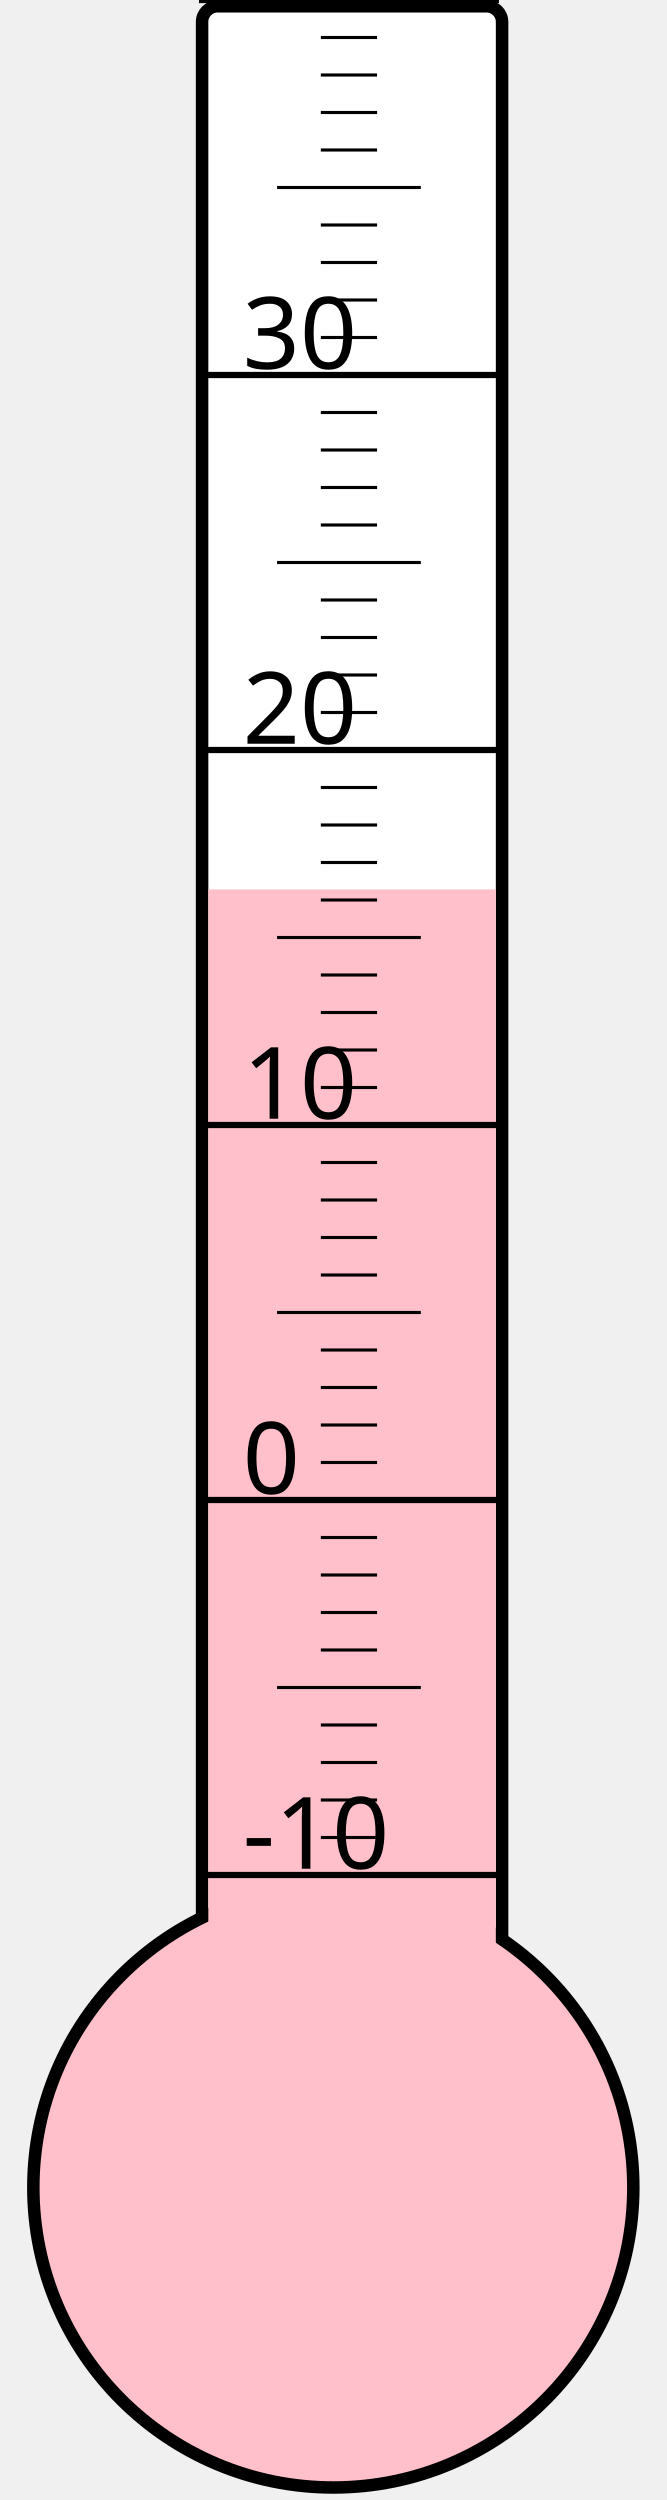
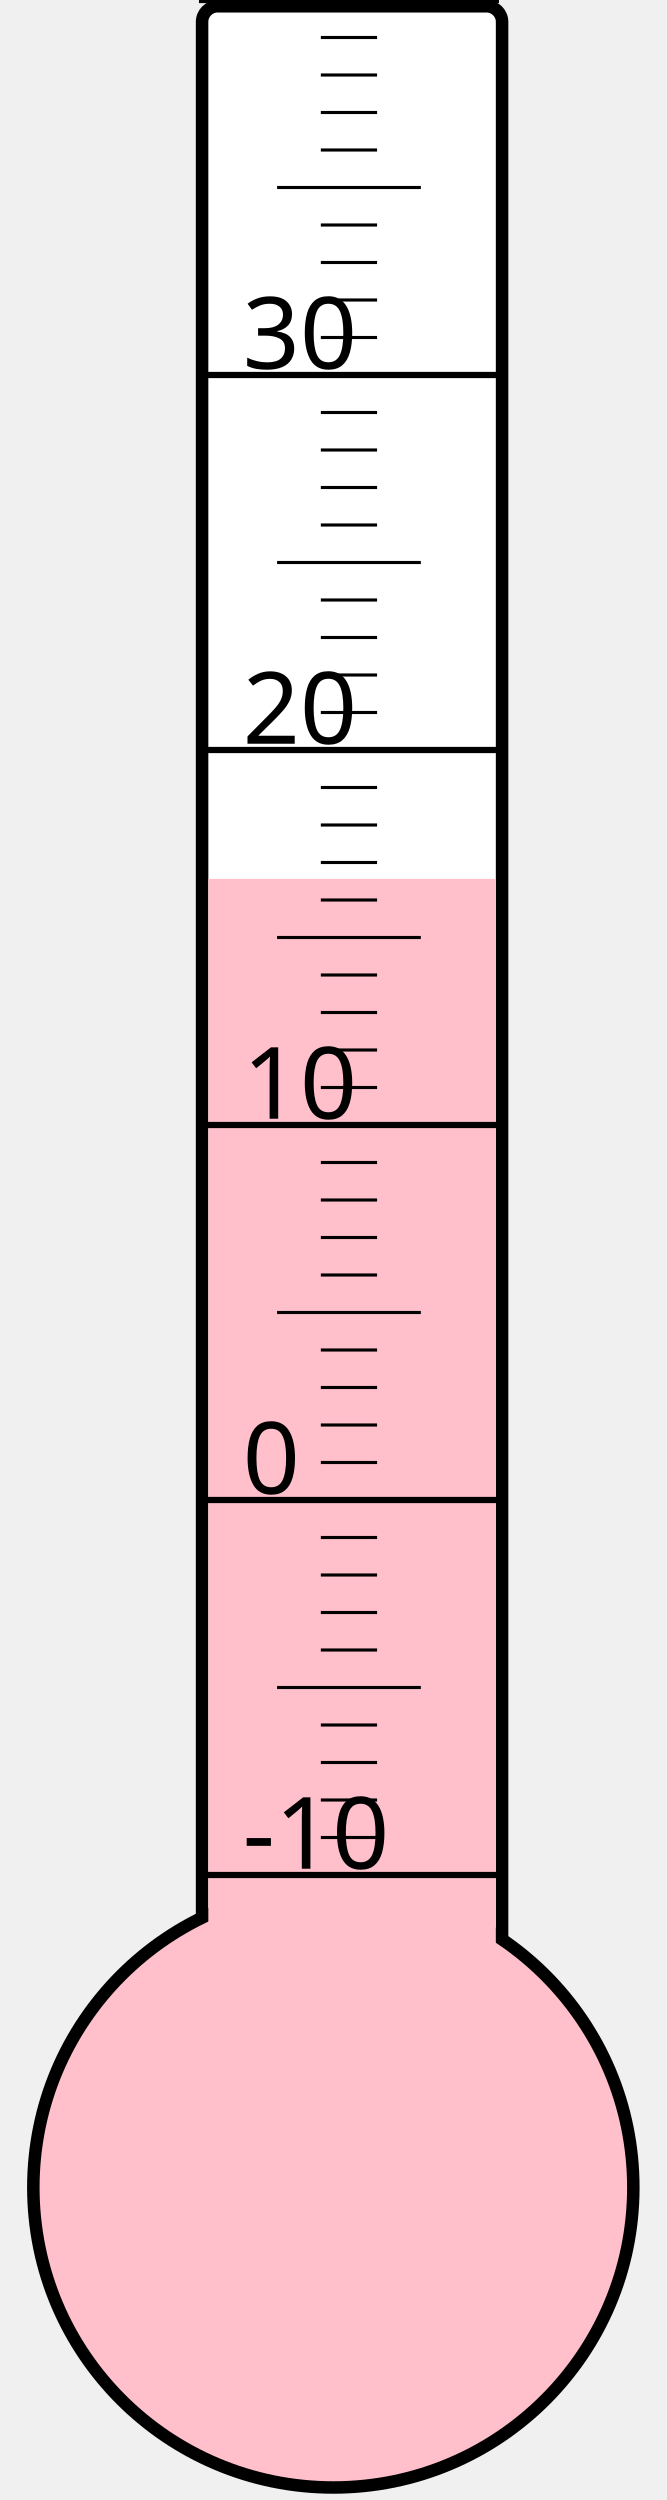
<svg xmlns="http://www.w3.org/2000/svg" width="40px" height="150px" viewBox="0 0 200 800">
  <rect width="200" height="800" x="0" y="0" style="fill: #ffffeb; fill-opacity: 0;" />
  <rect width="96" height="680" x="58" y="2" rx="5" ry="5" style="fill: white; fill-opacity: 1; stroke: black; stroke-width: 4;" />
  <circle cx="100" cy="700" r="96" style="fill: pink; stroke: black; stroke-width: 4;" />
-   <rect width="92" height="415.375" x="60" y="284.625" style="fill: pink; fill-opacity: 1; stroke-width: 0;" />
+   <rect width="92" height="418.75" x="60" y="281.25" style="fill: pink; fill-opacity: 1; stroke-width: 0;" />
  <text x="71" y="598" style="font-family: sans-serif; font-size: 24pt;">-10</text>
  <text x="71" y="478" style="font-family: sans-serif; font-size: 24pt;">0</text>
  <text x="71" y="358" style="font-family: sans-serif; font-size: 24pt;">10</text>
  <text x="71" y="238" style="font-family: sans-serif; font-size: 24pt;">20</text>
  <text x="71" y="118" style="font-family: sans-serif; font-size: 24pt;">30</text>
  <g style="stroke: black;">
    <line x1="57" y1="600" x2="153" y2="600" style="stroke-width: 2;" />
    <line x1="96" y1="588" x2="114" y2="588" style="stroke-width: 1;" />
    <line x1="96" y1="576" x2="114" y2="576" style="stroke-width: 1;" />
    <line x1="96" y1="564" x2="114" y2="564" style="stroke-width: 1;" />
    <line x1="96" y1="552" x2="114" y2="552" style="stroke-width: 1;" />
    <line x1="82" y1="540" x2="128" y2="540" style="stroke-width: 1;" />
    <line x1="96" y1="528" x2="114" y2="528" style="stroke-width: 1;" />
    <line x1="96" y1="516" x2="114" y2="516" style="stroke-width: 1;" />
    <line x1="96" y1="504" x2="114" y2="504" style="stroke-width: 1;" />
    <line x1="96" y1="492" x2="114" y2="492" style="stroke-width: 1;" />
    <line x1="57" y1="480" x2="153" y2="480" style="stroke-width: 2;" />
    <line x1="96" y1="468" x2="114" y2="468" style="stroke-width: 1;" />
    <line x1="96" y1="456" x2="114" y2="456" style="stroke-width: 1;" />
    <line x1="96" y1="444" x2="114" y2="444" style="stroke-width: 1;" />
    <line x1="96" y1="432" x2="114" y2="432" style="stroke-width: 1;" />
    <line x1="82" y1="420" x2="128" y2="420" style="stroke-width: 1;" />
    <line x1="96" y1="408" x2="114" y2="408" style="stroke-width: 1;" />
    <line x1="96" y1="396" x2="114" y2="396" style="stroke-width: 1;" />
    <line x1="96" y1="384" x2="114" y2="384" style="stroke-width: 1;" />
    <line x1="96" y1="372" x2="114" y2="372" style="stroke-width: 1;" />
    <line x1="57" y1="360" x2="153" y2="360" style="stroke-width: 2;" />
    <line x1="96" y1="348" x2="114" y2="348" style="stroke-width: 1;" />
    <line x1="96" y1="336" x2="114" y2="336" style="stroke-width: 1;" />
    <line x1="96" y1="324" x2="114" y2="324" style="stroke-width: 1;" />
    <line x1="96" y1="312" x2="114" y2="312" style="stroke-width: 1;" />
    <line x1="82" y1="300" x2="128" y2="300" style="stroke-width: 1;" />
    <line x1="96" y1="288" x2="114" y2="288" style="stroke-width: 1;" />
    <line x1="96" y1="276" x2="114" y2="276" style="stroke-width: 1;" />
    <line x1="96" y1="264" x2="114" y2="264" style="stroke-width: 1;" />
    <line x1="96" y1="252" x2="114" y2="252" style="stroke-width: 1;" />
    <line x1="57" y1="240" x2="153" y2="240" style="stroke-width: 2;" />
    <line x1="96" y1="228" x2="114" y2="228" style="stroke-width: 1;" />
    <line x1="96" y1="216" x2="114" y2="216" style="stroke-width: 1;" />
    <line x1="96" y1="204" x2="114" y2="204" style="stroke-width: 1;" />
    <line x1="96" y1="192" x2="114" y2="192" style="stroke-width: 1;" />
    <line x1="82" y1="180" x2="128" y2="180" style="stroke-width: 1;" />
    <line x1="96" y1="168" x2="114" y2="168" style="stroke-width: 1;" />
    <line x1="96" y1="156" x2="114" y2="156" style="stroke-width: 1;" />
    <line x1="96" y1="144" x2="114" y2="144" style="stroke-width: 1;" />
    <line x1="96" y1="132" x2="114" y2="132" style="stroke-width: 1;" />
    <line x1="57" y1="120" x2="153" y2="120" style="stroke-width: 2;" />
    <line x1="96" y1="108" x2="114" y2="108" style="stroke-width: 1;" />
    <line x1="96" y1="96" x2="114" y2="96" style="stroke-width: 1;" />
    <line x1="96" y1="84" x2="114" y2="84" style="stroke-width: 1;" />
    <line x1="96" y1="72" x2="114" y2="72" style="stroke-width: 1;" />
    <line x1="82" y1="60" x2="128" y2="60" style="stroke-width: 1;" />
    <line x1="96" y1="48" x2="114" y2="48" style="stroke-width: 1;" />
    <line x1="96" y1="36" x2="114" y2="36" style="stroke-width: 1;" />
    <line x1="96" y1="24" x2="114" y2="24" style="stroke-width: 1;" />
    <line x1="96" y1="12" x2="114" y2="12" style="stroke-width: 1;" />
    <line x1="57" y1="0" x2="153" y2="0" style="stroke-width: 2;" />
  </g>
</svg>
